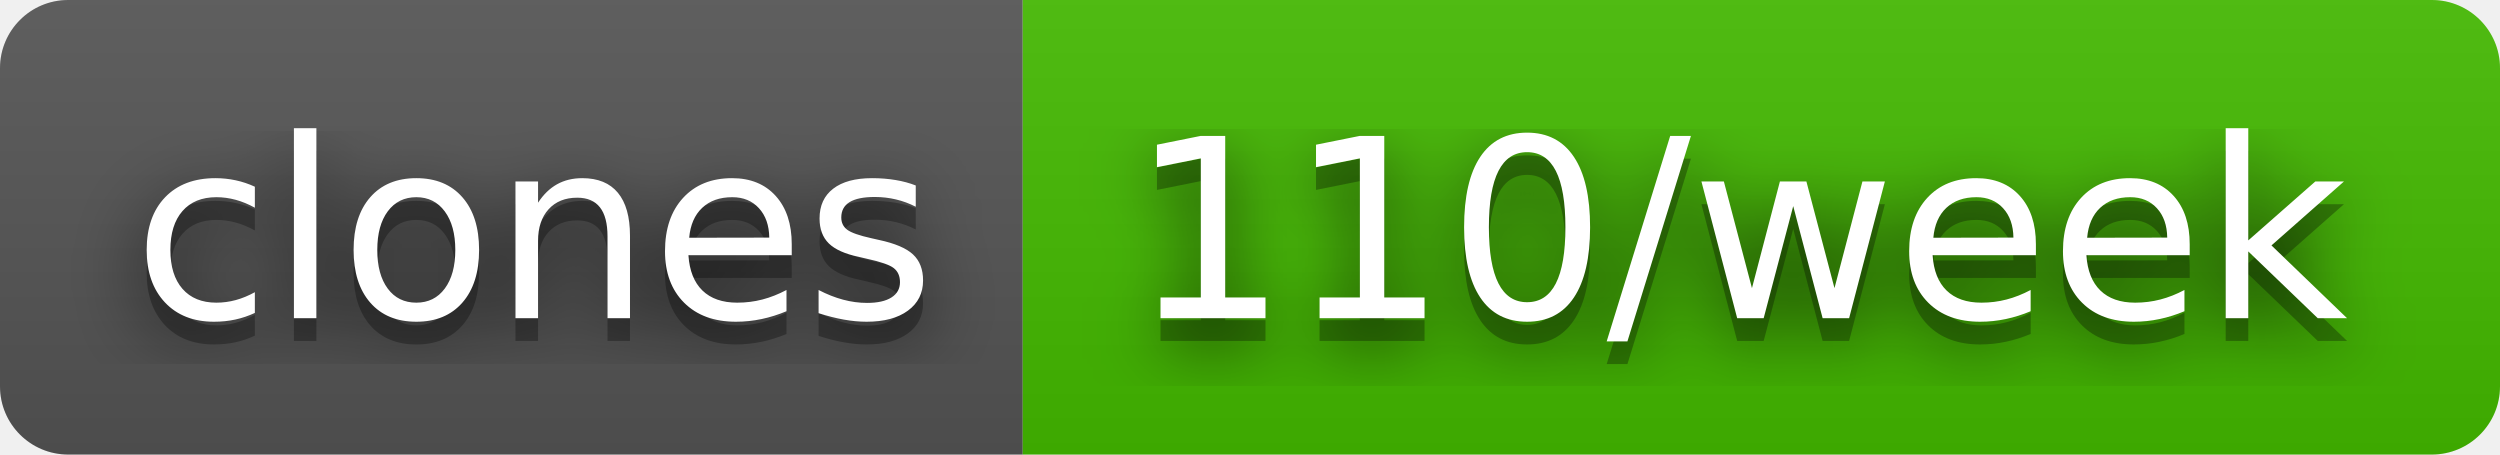
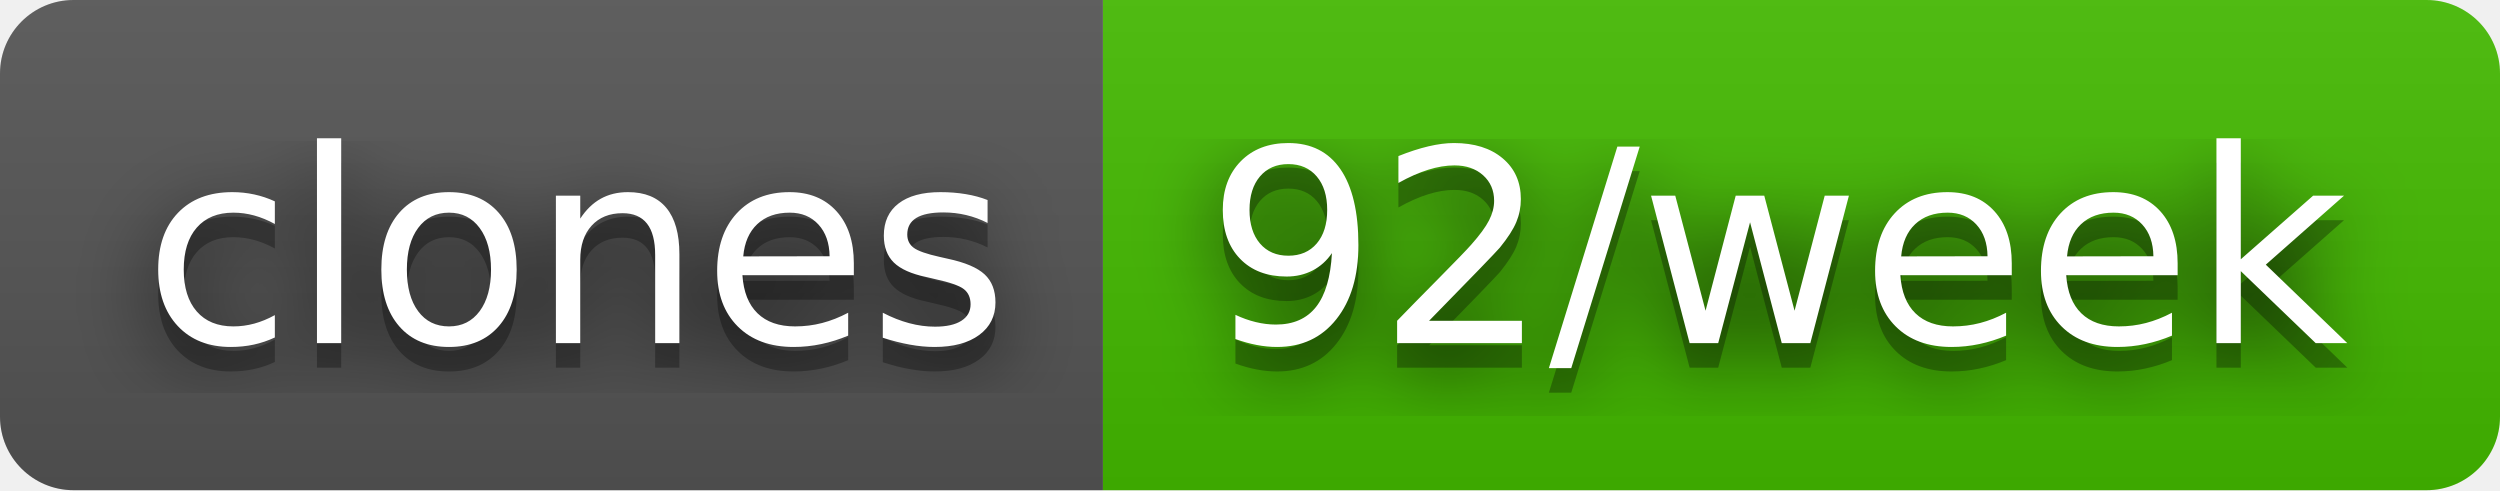
- <svg xmlns="http://www.w3.org/2000/svg" width="110" height="20" role="img" aria-label="clones: 110/week">
+ <svg xmlns="http://www.w3.org/2000/svg" width="102" height="20" role="img" aria-label="clones: 92/week">
  <filter id="blur">
    <feGaussianBlur in="SourceGraphic" stdDeviation="16" />
  </filter>
  <linearGradient id="s" x2="0" y2="100%">
    <stop offset="0" stop-color="#bbb" stop-opacity=".1" />
    <stop offset="1" stop-opacity=".1" />
  </linearGradient>
  <clipPath id="r">
-     <rect width="110" height="20" rx="3" fill="#fff" />
+     <rect width="102" height="20" rx="3" fill="#fff" />
  </clipPath>
  <g clip-path="url(#r)">
    <rect width="45" height="20" fill="#555" />
-     <rect x="45" width="65" height="20" fill="#4b0" />
-     <rect width="110" height="20" fill="url(#s)" />
+     <rect x="45" width="57" height="20" fill="#4b0" />
+     <rect width="102" height="20" fill="url(#s)" />
  </g>
  <g fill="#fff" text-anchor="middle" font-family="Verdana,Geneva,DejaVu Sans,sans-serif" text-rendering="geometricPrecision" font-size="110">
    <text aria-hidden="true" x="235" y="150" fill="#010101" fill-opacity=".80" filter="url(#blur)" transform="scale(.1)" textLength="350">clones</text>
    <text aria-hidden="true" x="235" y="150" fill="#010101" fill-opacity=".3" transform="scale(.1)" textLength="350">clones</text>
    <text x="235" y="140" transform="scale(.1)" fill="#fff" textLength="350">clones</text>
-     <text aria-hidden="true" x="765" y="150" fill="#010101" fill-opacity=".80" filter="url(#blur)" transform="scale(.1)" textLength="550">110/week</text>
-     <text aria-hidden="true" x="765" y="150" fill="#010101" fill-opacity=".3" transform="scale(.1)" textLength="550">110/week</text>
-     <text x="765" y="140" transform="scale(.1)" fill="#fff" textLength="550">110/week</text>
+     <text aria-hidden="true" x="725" y="150" fill="#010101" fill-opacity=".80" filter="url(#blur)" transform="scale(.1)" textLength="470">92/week</text>
+     <text aria-hidden="true" x="725" y="150" fill="#010101" fill-opacity=".3" transform="scale(.1)" textLength="470">92/week</text>
+     <text x="725" y="140" transform="scale(.1)" fill="#fff" textLength="470">92/week</text>
  </g>
</svg>
